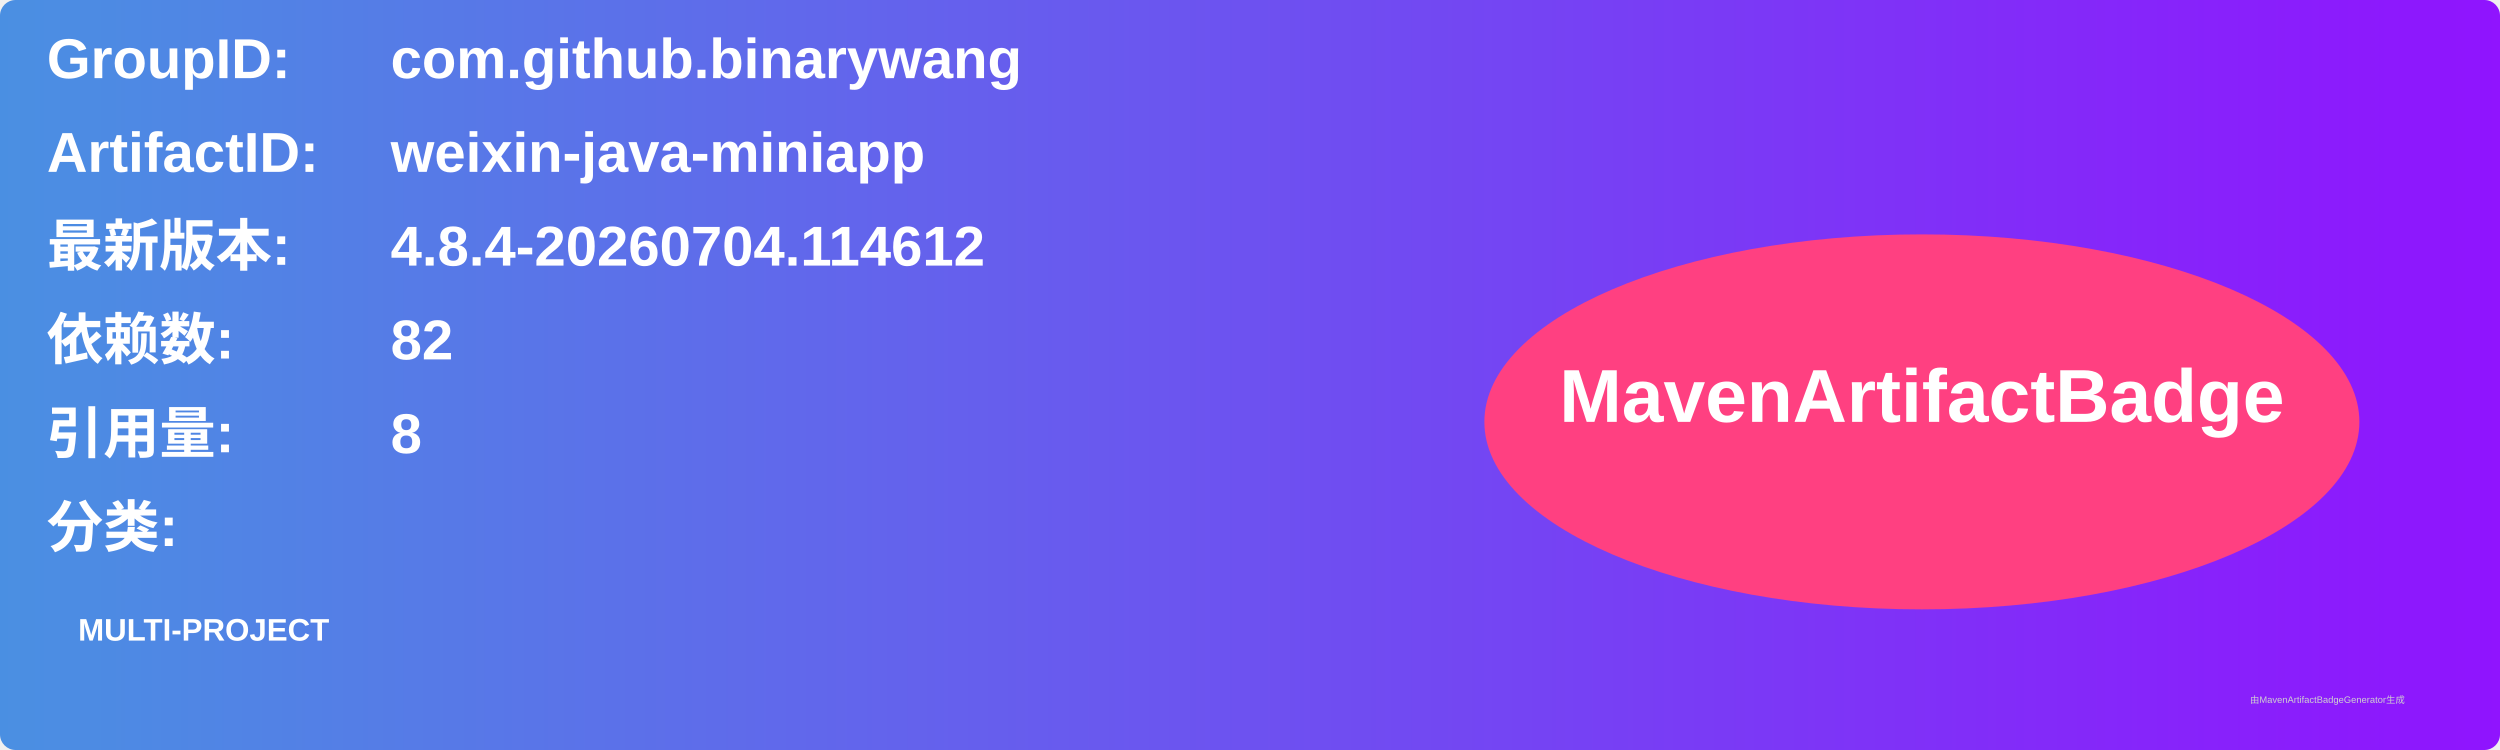
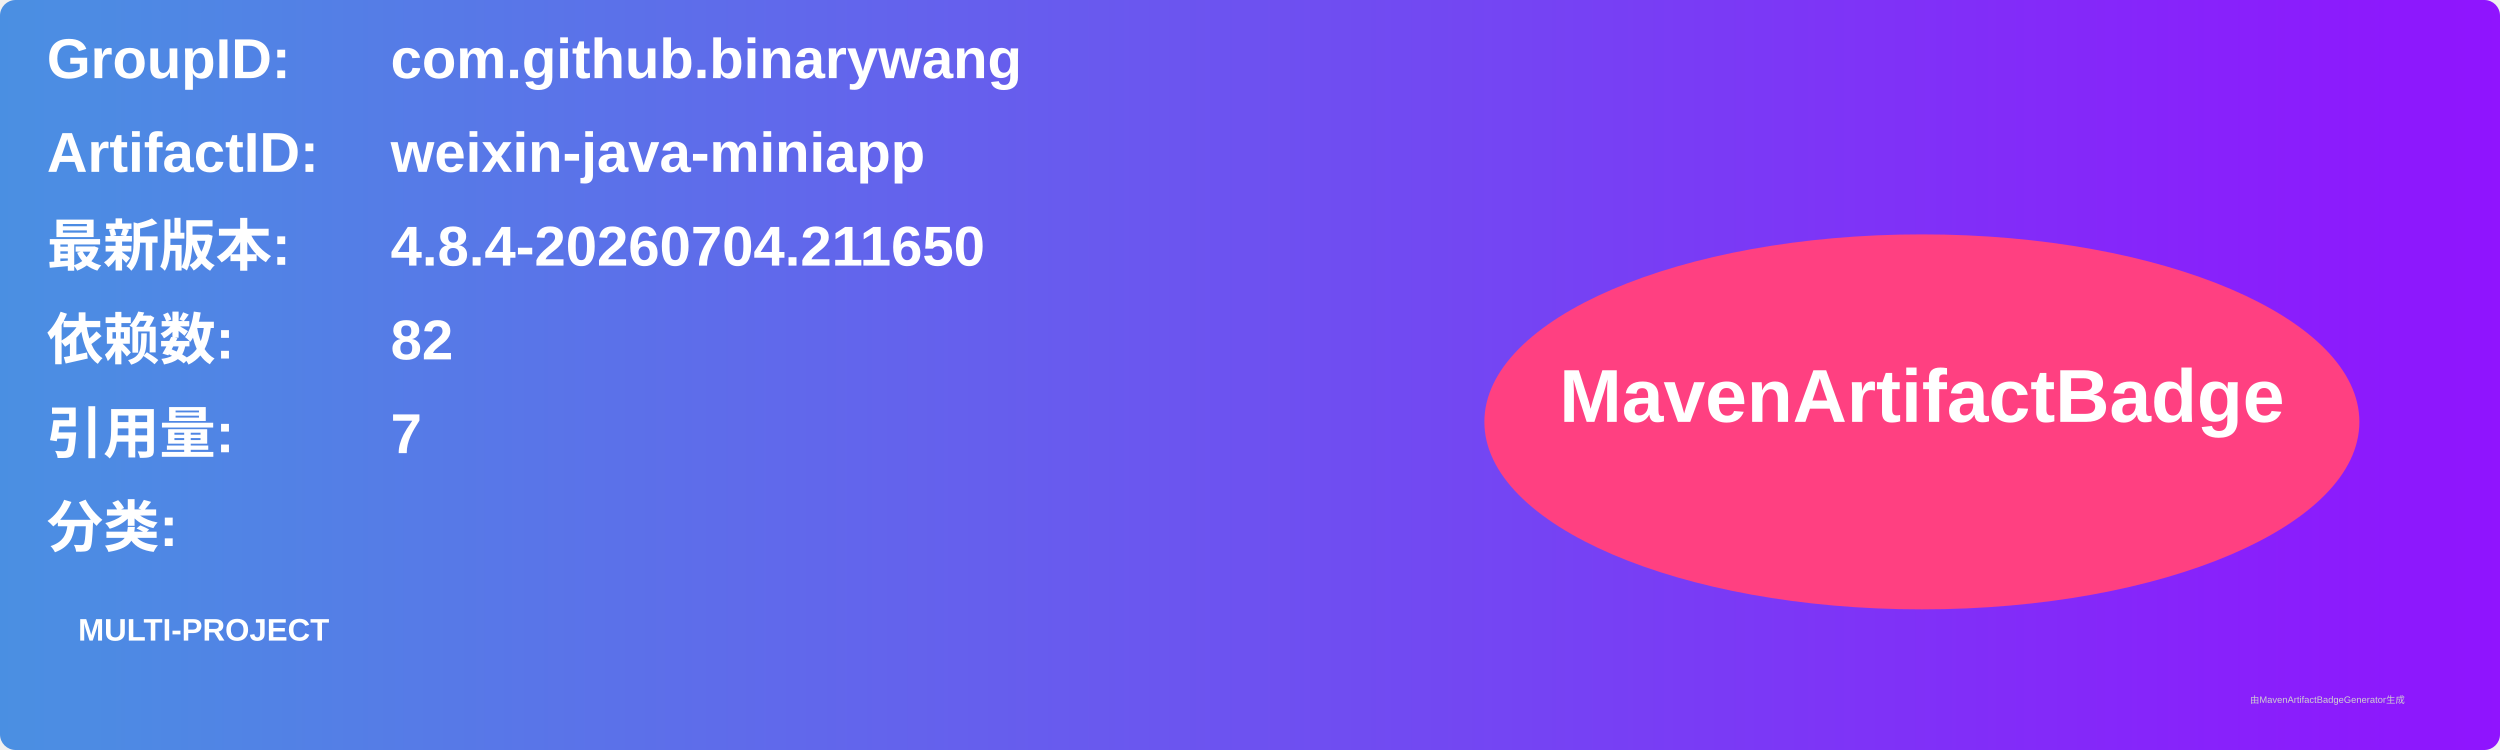
<svg xmlns="http://www.w3.org/2000/svg" width="800" height="240" viewBox="0 0 800 240">
  <linearGradient id="grad" x1="0%" y1="0%" x2="100%" y2="0%">
    <stop offset="0%" stop-color="#4a90e2" />
    <stop offset="100%" stop-color="#9013fe" />
  </linearGradient>
  <rect width="100%" height="100%" rx="5" ry="5" fill="url(#grad)" />
  <g transform="translate(15, 15)">
    <text x="0" y="10" font-family="Arial" font-size="18" fill="white" font-weight="bold" width="260">GroupID:</text>
    <text x="110" y="10" font-family="Arial" font-size="18" fill="white" font-weight="bold" width="460">com.github.binarywang</text>
    <text x="0" y="40" font-family="Arial" font-size="18" fill="white" font-weight="bold" width="260">ArtifactID:</text>
    <text x="110" y="40" font-family="Arial" font-size="18" fill="white" font-weight="bold" width="460">weixin-java-miniapp</text>
    <text x="0" y="70" font-family="Arial" font-size="18" fill="white" font-weight="bold">最新版本:</text>
    <text x="110" y="70" font-family="Arial" font-size="18" fill="white" font-weight="bold">
-       <tspan font-weight="bold">4.8.4-20260704.114612</tspan>
+       <tspan font-weight="bold">4.8.4-20260704.211650</tspan>
    </text>
    <text x="0" y="100" font-family="Arial" font-size="18" fill="white" font-weight="bold">依赖数: </text>
    <text x="110" y="100" font-family="Arial" font-size="18" fill="white">
      <tspan font-weight="bold">82</tspan>
    </text>
    <text x="0" y="130" font-family="Arial" font-size="18" fill="white" font-weight="bold">引用量: </text>
    <text x="110" y="130" font-family="Arial" font-size="18" fill="white">
-       <tspan font-weight="bold">8</tspan>
+       <tspan font-weight="bold">7</tspan>
    </text>
    <text x="0" y="160" font-family="Arial" font-size="18" fill="white" font-weight="bold">分类:</text>
    <text x="10" y="190" font-family="Arial" font-size="10" fill="white">
      <tspan font-weight="bold">MULTI-PROJECT</tspan>
    </text>
    <ellipse cx="600" cy="120" rx="140" ry="60" fill="#ff4081" />
    <text x="600" y="120" text-anchor="middle" font-family="Arial" font-size="24" fill="white" font-weight="bold">MavenArtifactBadge</text>
  </g>
  <text x="720" y="225" font-family="Arial" font-size="3" fill="#d0d0d0">由MavenArtifactBadgeGenerator生成</text>
</svg>
